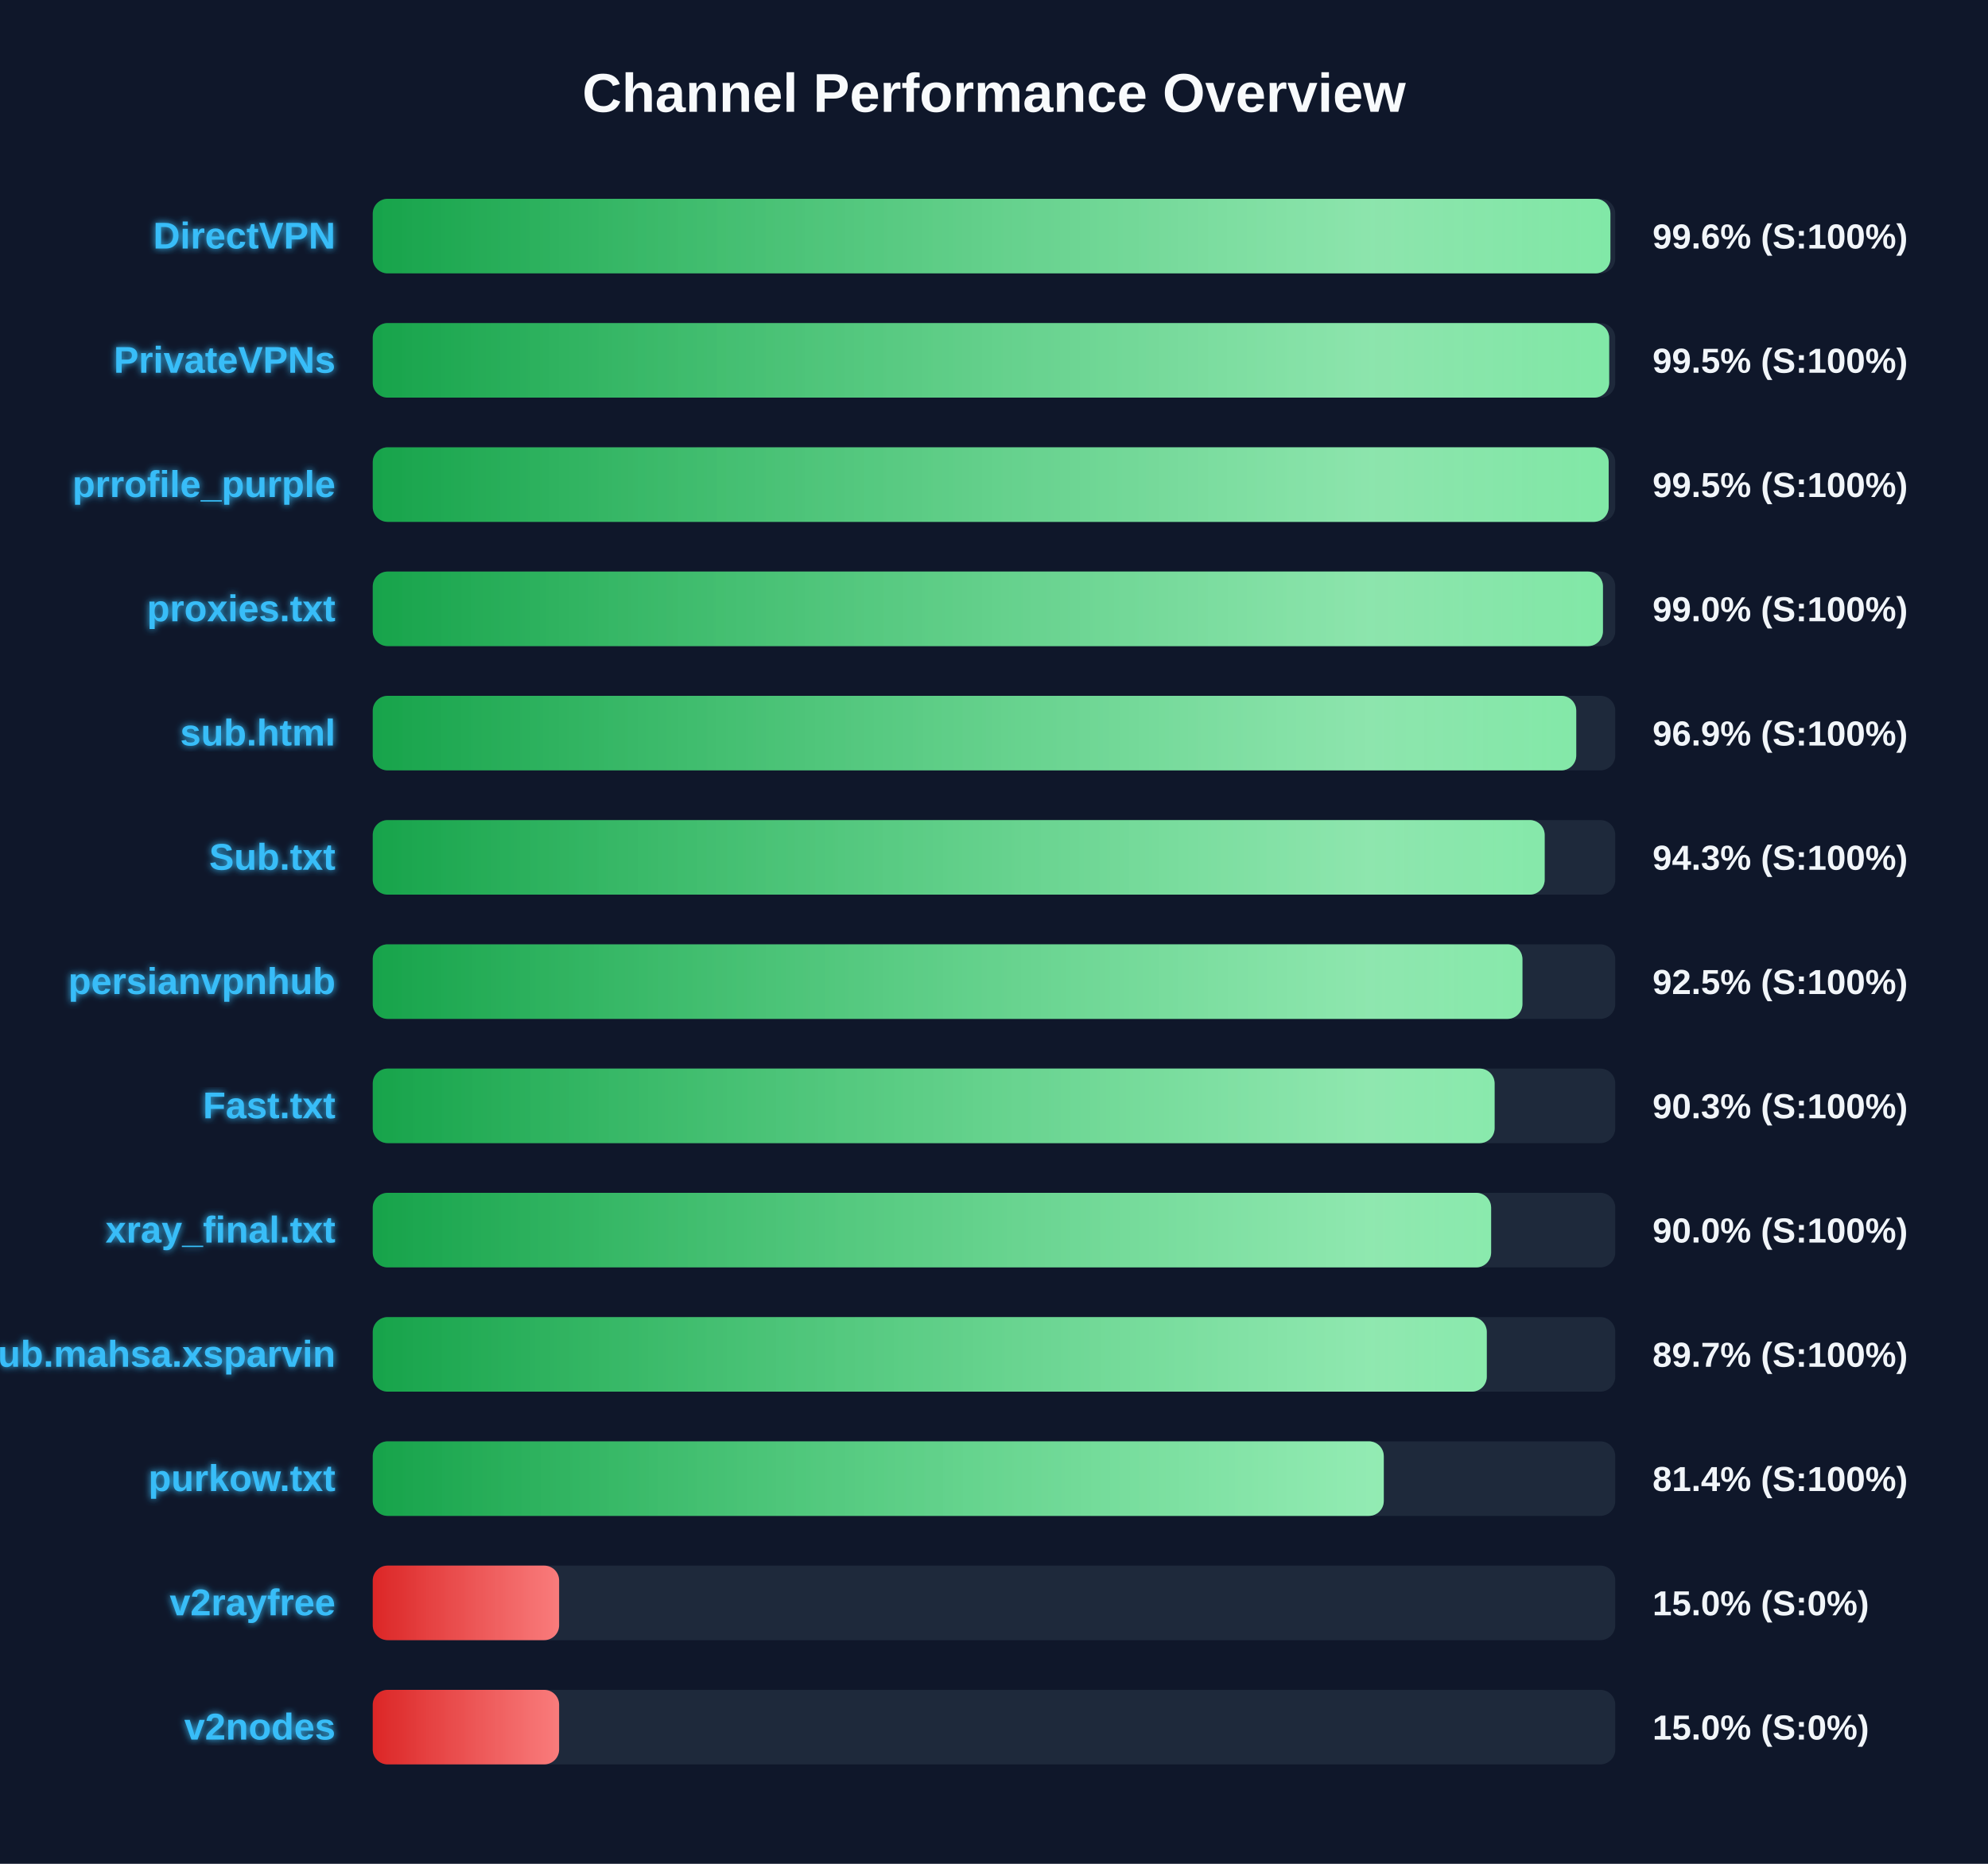
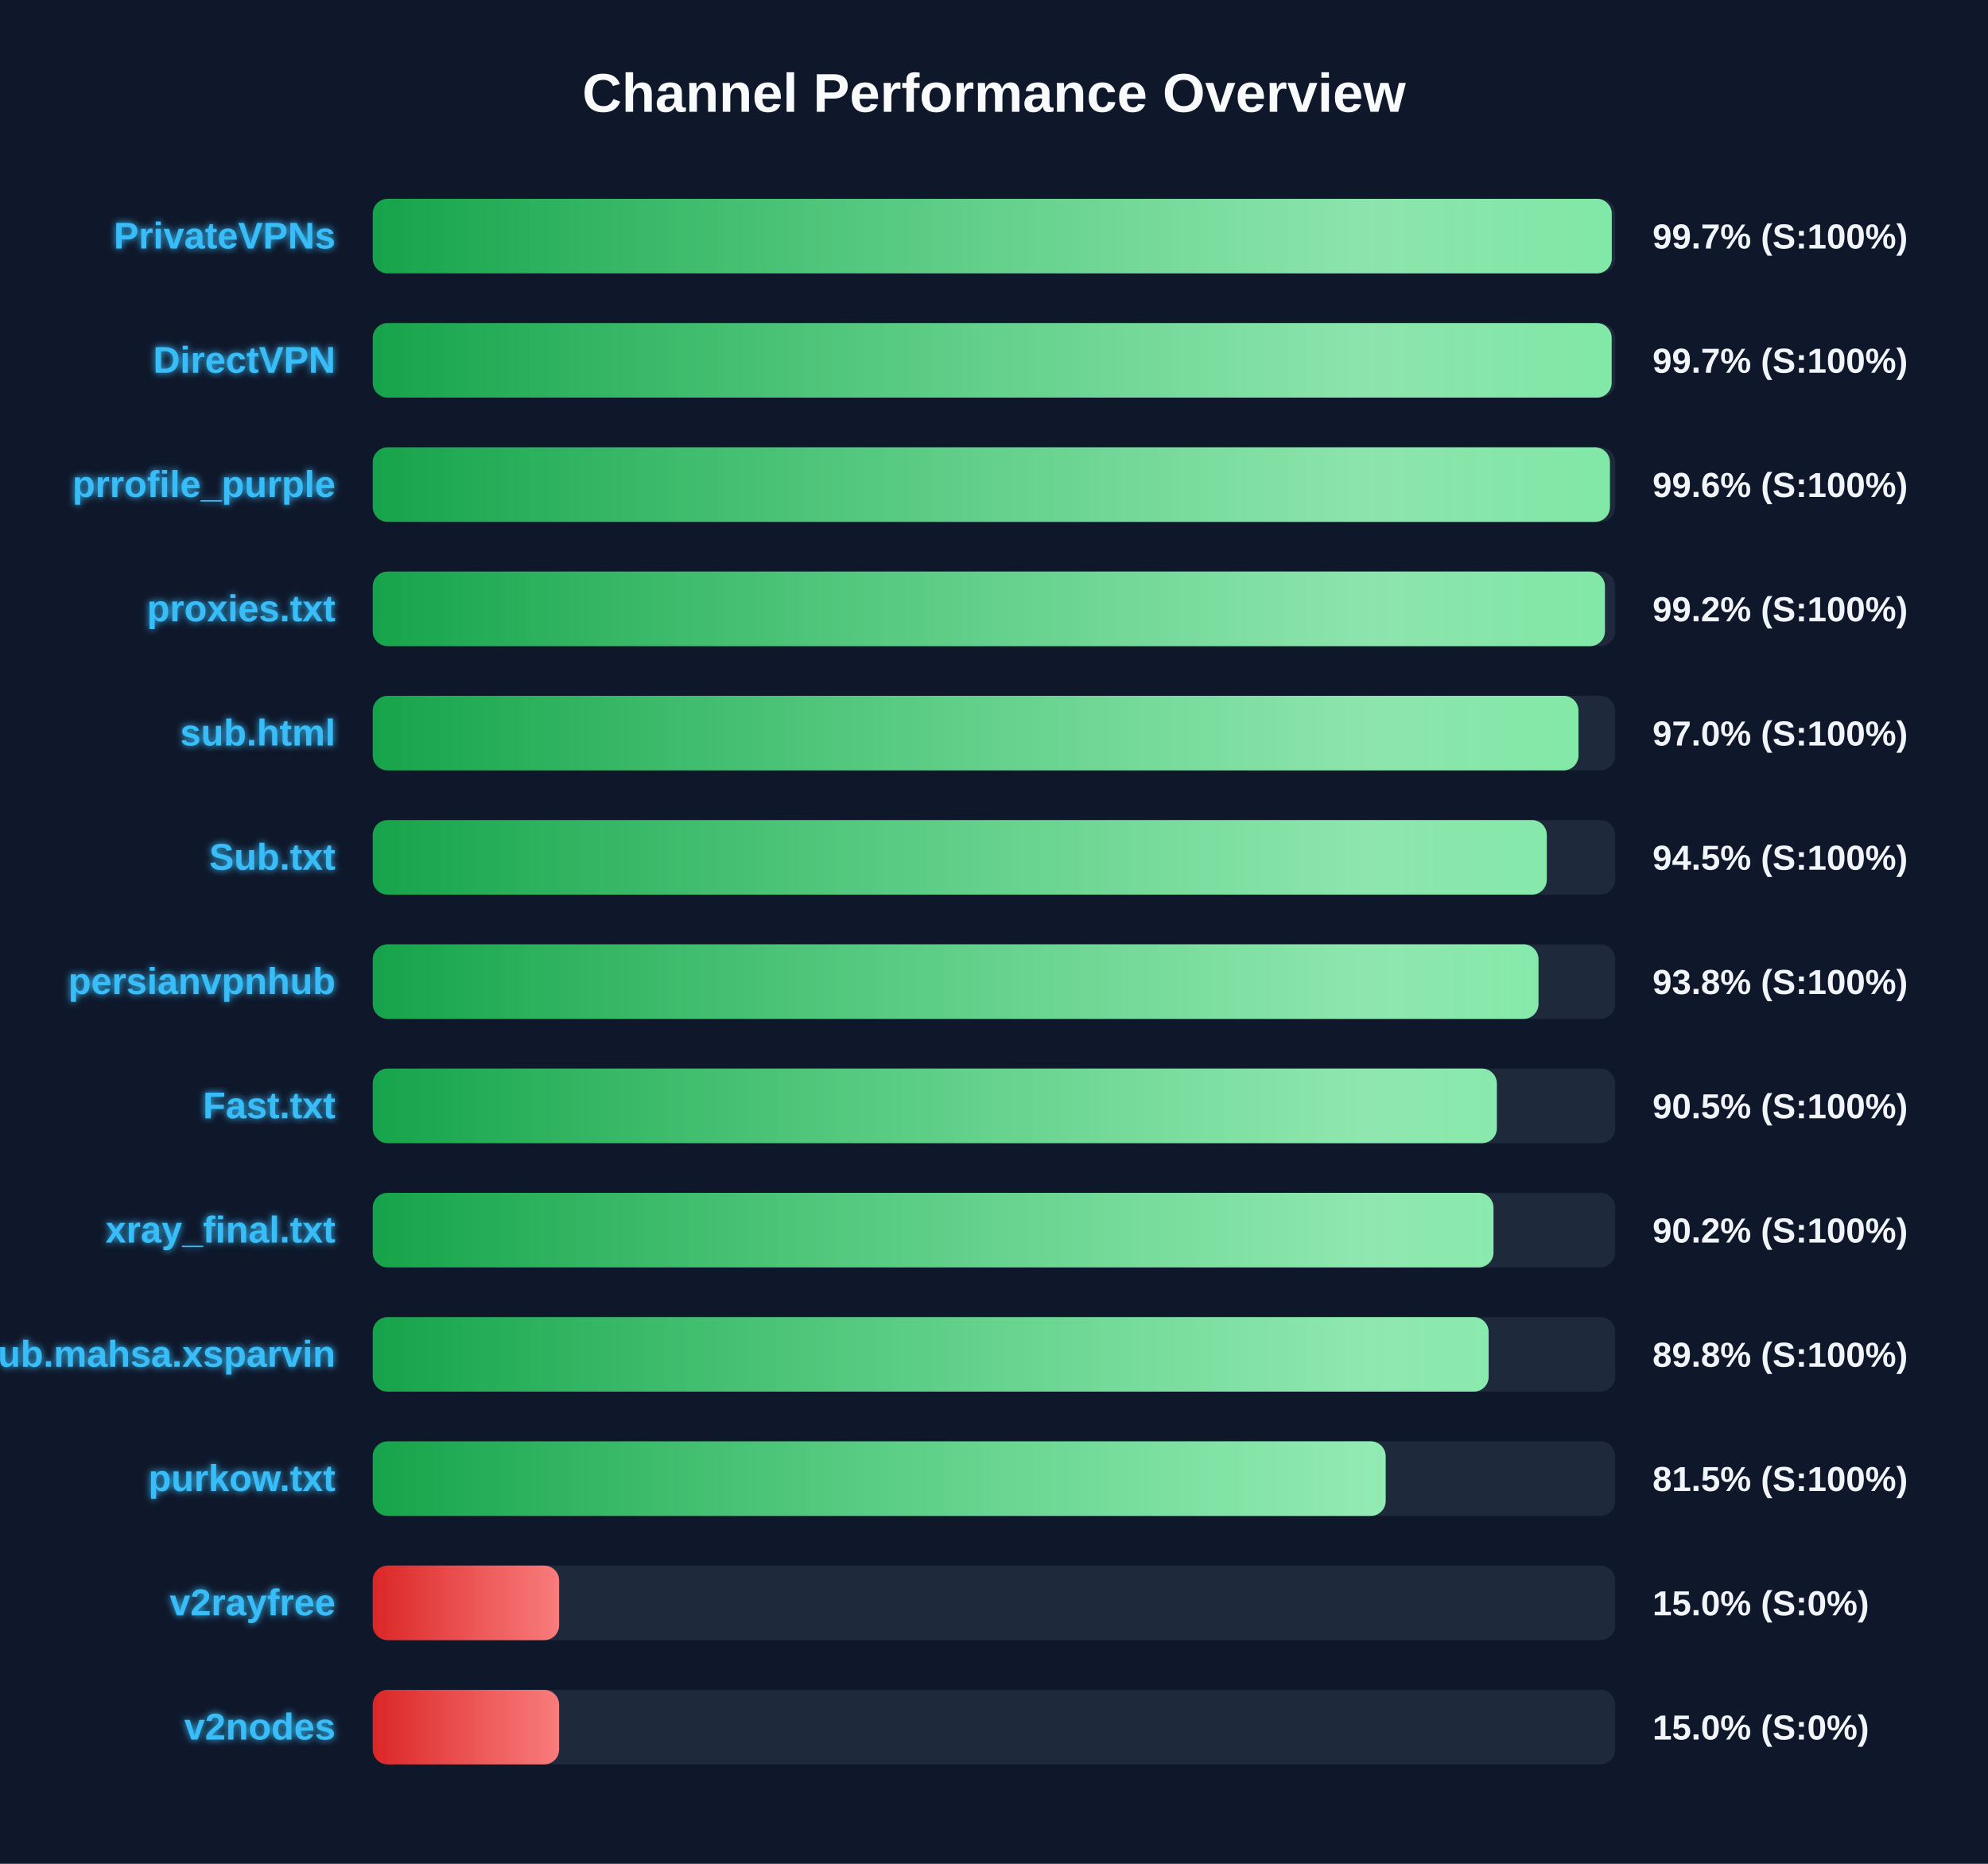
<svg xmlns="http://www.w3.org/2000/svg" width="800" height="750" version="1.1">
  <defs>
    <linearGradient id="grad-green" x1="0%" y1="0%" x2="100%" y2="0%">
      <stop offset="0%" stop-color="#16a34a" />
      <stop offset="100%" stop-color="#4ade80" />
    </linearGradient>
    <linearGradient id="grad-yellow" x1="0%" y1="0%" x2="100%" y2="0%">
      <stop offset="0%" stop-color="#ca8a04" />
      <stop offset="100%" stop-color="#fde047" />
    </linearGradient>
    <linearGradient id="grad-red" x1="0%" y1="0%" x2="100%" y2="0%">
      <stop offset="0%" stop-color="#dc2626" />
      <stop offset="100%" stop-color="#f87171" />
    </linearGradient>
    <linearGradient id="shimmer" x1="0%" y1="0%" x2="100%" y2="0%">
      <stop offset="0%" stop-color="rgba(255,255,255,0)" />
      <stop offset="50%" stop-color="rgba(255,255,255,0.4)" />
      <stop offset="100%" stop-color="rgba(255,255,255,0)" />
    </linearGradient>
    <filter id="glow" x="-20%" y="-20%" width="140%" height="140%">
      <feGaussianBlur stdDeviation="1.5" result="blur" />
      <feComposite in="SourceGraphic" in2="blur" operator="over" />
    </filter>
  </defs>
  <style>
        .bg-rect { fill: #0f172a; }
        .title { font: bold 22px 'Segoe UI', Arial, sans-serif; fill: #f8fafc; }
        .row { font: bold 15px 'Segoe UI', Arial, sans-serif; fill: #38bdf8; filter: url(#glow); }
        .score { font: bold 14px 'Segoe UI', Arial, sans-serif; fill: #f1f5f9; }
        @keyframes shimmer-anim {
            0% { transform: translateX(-100%); }
            100% { transform: translateX(200%); }
        }
        .shimmer-rect {
            animation: shimmer-anim 2.5s infinite linear;
        }
    </style>
  <rect width="100%" height="100%" class="bg-rect" />
  <text x="400" y="45" text-anchor="middle" class="title">Channel Performance Overview</text>
  <rect x="150" y="80" width="500" height="30" fill="#1e293b" rx="6" />
  <clipPath id="clip-0">
-     <rect x="150" y="80" width="498.05" height="30" rx="6" />
+     <rect x="150" y="80" width="498.6" height="30" rx="6" />
  </clipPath>
-   <rect x="150" y="80" width="498.05" height="30" fill="url(#grad-green)" rx="6" />
+   <rect x="150" y="80" width="498.6" height="30" fill="url(#grad-green)" rx="6" />
  <g clip-path="url(#clip-0)">
    <rect x="150" y="80" width="100%" height="30" fill="url(#shimmer)" class="shimmer-rect" />
  </g>
-   <text x="135" y="100" text-anchor="end" class="row">DirectVPN</text>
-   <text x="665" y="100" text-anchor="start" class="score">99.6% (S:100%)</text>
+   <text x="135" y="100" text-anchor="end" class="row">PrivateVPNs</text>
+   <text x="665" y="100" text-anchor="start" class="score">99.7% (S:100%)</text>
  <rect x="150" y="130" width="500" height="30" fill="#1e293b" rx="6" />
  <clipPath id="clip-1">
-     <rect x="150" y="130" width="497.55" height="30" rx="6" />
+     <rect x="150" y="130" width="498.55" height="30" rx="6" />
  </clipPath>
-   <rect x="150" y="130" width="497.55" height="30" fill="url(#grad-green)" rx="6" />
+   <rect x="150" y="130" width="498.55" height="30" fill="url(#grad-green)" rx="6" />
  <g clip-path="url(#clip-1)">
    <rect x="150" y="130" width="100%" height="30" fill="url(#shimmer)" class="shimmer-rect" />
  </g>
-   <text x="135" y="150" text-anchor="end" class="row">PrivateVPNs</text>
-   <text x="665" y="150" text-anchor="start" class="score">99.5% (S:100%)</text>
+   <text x="135" y="150" text-anchor="end" class="row">DirectVPN</text>
+   <text x="665" y="150" text-anchor="start" class="score">99.7% (S:100%)</text>
  <rect x="150" y="180" width="500" height="30" fill="#1e293b" rx="6" />
  <clipPath id="clip-2">
-     <rect x="150" y="180" width="497.35" height="30" rx="6" />
+     <rect x="150" y="180" width="497.85" height="30" rx="6" />
  </clipPath>
-   <rect x="150" y="180" width="497.35" height="30" fill="url(#grad-green)" rx="6" />
+   <rect x="150" y="180" width="497.85" height="30" fill="url(#grad-green)" rx="6" />
  <g clip-path="url(#clip-2)">
    <rect x="150" y="180" width="100%" height="30" fill="url(#shimmer)" class="shimmer-rect" />
  </g>
  <text x="135" y="200" text-anchor="end" class="row">prrofile_purple</text>
-   <text x="665" y="200" text-anchor="start" class="score">99.5% (S:100%)</text>
+   <text x="665" y="200" text-anchor="start" class="score">99.6% (S:100%)</text>
  <rect x="150" y="230" width="500" height="30" fill="#1e293b" rx="6" />
  <clipPath id="clip-3">
-     <rect x="150" y="230" width="495.05" height="30" rx="6" />
+     <rect x="150" y="230" width="495.85" height="30" rx="6" />
  </clipPath>
-   <rect x="150" y="230" width="495.05" height="30" fill="url(#grad-green)" rx="6" />
+   <rect x="150" y="230" width="495.85" height="30" fill="url(#grad-green)" rx="6" />
  <g clip-path="url(#clip-3)">
    <rect x="150" y="230" width="100%" height="30" fill="url(#shimmer)" class="shimmer-rect" />
  </g>
  <text x="135" y="250" text-anchor="end" class="row">proxies.txt</text>
-   <text x="665" y="250" text-anchor="start" class="score">99.0% (S:100%)</text>
+   <text x="665" y="250" text-anchor="start" class="score">99.2% (S:100%)</text>
  <rect x="150" y="280" width="500" height="30" fill="#1e293b" rx="6" />
  <clipPath id="clip-4">
-     <rect x="150" y="280" width="484.3" height="30" rx="6" />
+     <rect x="150" y="280" width="485.2" height="30" rx="6" />
  </clipPath>
-   <rect x="150" y="280" width="484.3" height="30" fill="url(#grad-green)" rx="6" />
+   <rect x="150" y="280" width="485.2" height="30" fill="url(#grad-green)" rx="6" />
  <g clip-path="url(#clip-4)">
    <rect x="150" y="280" width="100%" height="30" fill="url(#shimmer)" class="shimmer-rect" />
  </g>
  <text x="135" y="300" text-anchor="end" class="row">sub.html</text>
-   <text x="665" y="300" text-anchor="start" class="score">96.9% (S:100%)</text>
+   <text x="665" y="300" text-anchor="start" class="score">97.0% (S:100%)</text>
  <rect x="150" y="330" width="500" height="30" fill="#1e293b" rx="6" />
  <clipPath id="clip-5">
-     <rect x="150" y="330" width="471.6" height="30" rx="6" />
+     <rect x="150" y="330" width="472.45" height="30" rx="6" />
  </clipPath>
-   <rect x="150" y="330" width="471.6" height="30" fill="url(#grad-green)" rx="6" />
+   <rect x="150" y="330" width="472.45" height="30" fill="url(#grad-green)" rx="6" />
  <g clip-path="url(#clip-5)">
    <rect x="150" y="330" width="100%" height="30" fill="url(#shimmer)" class="shimmer-rect" />
  </g>
  <text x="135" y="350" text-anchor="end" class="row">Sub.txt</text>
-   <text x="665" y="350" text-anchor="start" class="score">94.3% (S:100%)</text>
+   <text x="665" y="350" text-anchor="start" class="score">94.5% (S:100%)</text>
  <rect x="150" y="380" width="500" height="30" fill="#1e293b" rx="6" />
  <clipPath id="clip-6">
-     <rect x="150" y="380" width="462.65" height="30" rx="6" />
+     <rect x="150" y="380" width="469.1" height="30" rx="6" />
  </clipPath>
-   <rect x="150" y="380" width="462.65" height="30" fill="url(#grad-green)" rx="6" />
+   <rect x="150" y="380" width="469.1" height="30" fill="url(#grad-green)" rx="6" />
  <g clip-path="url(#clip-6)">
    <rect x="150" y="380" width="100%" height="30" fill="url(#shimmer)" class="shimmer-rect" />
  </g>
  <text x="135" y="400" text-anchor="end" class="row">persianvpnhub</text>
-   <text x="665" y="400" text-anchor="start" class="score">92.5% (S:100%)</text>
+   <text x="665" y="400" text-anchor="start" class="score">93.8% (S:100%)</text>
  <rect x="150" y="430" width="500" height="30" fill="#1e293b" rx="6" />
  <clipPath id="clip-7">
-     <rect x="150" y="430" width="451.45" height="30" rx="6" />
+     <rect x="150" y="430" width="452.35" height="30" rx="6" />
  </clipPath>
-   <rect x="150" y="430" width="451.45" height="30" fill="url(#grad-green)" rx="6" />
+   <rect x="150" y="430" width="452.35" height="30" fill="url(#grad-green)" rx="6" />
  <g clip-path="url(#clip-7)">
    <rect x="150" y="430" width="100%" height="30" fill="url(#shimmer)" class="shimmer-rect" />
  </g>
  <text x="135" y="450" text-anchor="end" class="row">Fast.txt</text>
-   <text x="665" y="450" text-anchor="start" class="score">90.3% (S:100%)</text>
+   <text x="665" y="450" text-anchor="start" class="score">90.5% (S:100%)</text>
  <rect x="150" y="480" width="500" height="30" fill="#1e293b" rx="6" />
  <clipPath id="clip-8">
-     <rect x="150" y="480" width="450.05" height="30" rx="6" />
+     <rect x="150" y="480" width="451.0" height="30" rx="6" />
  </clipPath>
-   <rect x="150" y="480" width="450.05" height="30" fill="url(#grad-green)" rx="6" />
+   <rect x="150" y="480" width="451.0" height="30" fill="url(#grad-green)" rx="6" />
  <g clip-path="url(#clip-8)">
    <rect x="150" y="480" width="100%" height="30" fill="url(#shimmer)" class="shimmer-rect" />
  </g>
  <text x="135" y="500" text-anchor="end" class="row">xray_final.txt</text>
-   <text x="665" y="500" text-anchor="start" class="score">90.0% (S:100%)</text>
+   <text x="665" y="500" text-anchor="start" class="score">90.2% (S:100%)</text>
  <rect x="150" y="530" width="500" height="30" fill="#1e293b" rx="6" />
  <clipPath id="clip-9">
-     <rect x="150" y="530" width="448.3" height="30" rx="6" />
+     <rect x="150" y="530" width="449.05" height="30" rx="6" />
  </clipPath>
-   <rect x="150" y="530" width="448.3" height="30" fill="url(#grad-green)" rx="6" />
+   <rect x="150" y="530" width="449.05" height="30" fill="url(#grad-green)" rx="6" />
  <g clip-path="url(#clip-9)">
    <rect x="150" y="530" width="100%" height="30" fill="url(#shimmer)" class="shimmer-rect" />
  </g>
  <text x="135" y="550" text-anchor="end" class="row">Sub.mahsa.xsparvin</text>
-   <text x="665" y="550" text-anchor="start" class="score">89.7% (S:100%)</text>
+   <text x="665" y="550" text-anchor="start" class="score">89.8% (S:100%)</text>
  <rect x="150" y="580" width="500" height="30" fill="#1e293b" rx="6" />
  <clipPath id="clip-10">
-     <rect x="150" y="580" width="406.85" height="30" rx="6" />
+     <rect x="150" y="580" width="407.6" height="30" rx="6" />
  </clipPath>
-   <rect x="150" y="580" width="406.85" height="30" fill="url(#grad-green)" rx="6" />
+   <rect x="150" y="580" width="407.6" height="30" fill="url(#grad-green)" rx="6" />
  <g clip-path="url(#clip-10)">
    <rect x="150" y="580" width="100%" height="30" fill="url(#shimmer)" class="shimmer-rect" />
  </g>
  <text x="135" y="600" text-anchor="end" class="row">purkow.txt</text>
-   <text x="665" y="600" text-anchor="start" class="score">81.4% (S:100%)</text>
+   <text x="665" y="600" text-anchor="start" class="score">81.5% (S:100%)</text>
  <rect x="150" y="630" width="500" height="30" fill="#1e293b" rx="6" />
  <clipPath id="clip-11">
    <rect x="150" y="630" width="75.0" height="30" rx="6" />
  </clipPath>
  <rect x="150" y="630" width="75.0" height="30" fill="url(#grad-red)" rx="6" />
  <g clip-path="url(#clip-11)">
    <rect x="150" y="630" width="100%" height="30" fill="url(#shimmer)" class="shimmer-rect" />
  </g>
  <text x="135" y="650" text-anchor="end" class="row">v2rayfree</text>
  <text x="665" y="650" text-anchor="start" class="score">15.0% (S:0%)</text>
  <rect x="150" y="680" width="500" height="30" fill="#1e293b" rx="6" />
  <clipPath id="clip-12">
    <rect x="150" y="680" width="75.0" height="30" rx="6" />
  </clipPath>
  <rect x="150" y="680" width="75.0" height="30" fill="url(#grad-red)" rx="6" />
  <g clip-path="url(#clip-12)">
    <rect x="150" y="680" width="100%" height="30" fill="url(#shimmer)" class="shimmer-rect" />
  </g>
  <text x="135" y="700" text-anchor="end" class="row">v2nodes</text>
  <text x="665" y="700" text-anchor="start" class="score">15.0% (S:0%)</text>
</svg>
